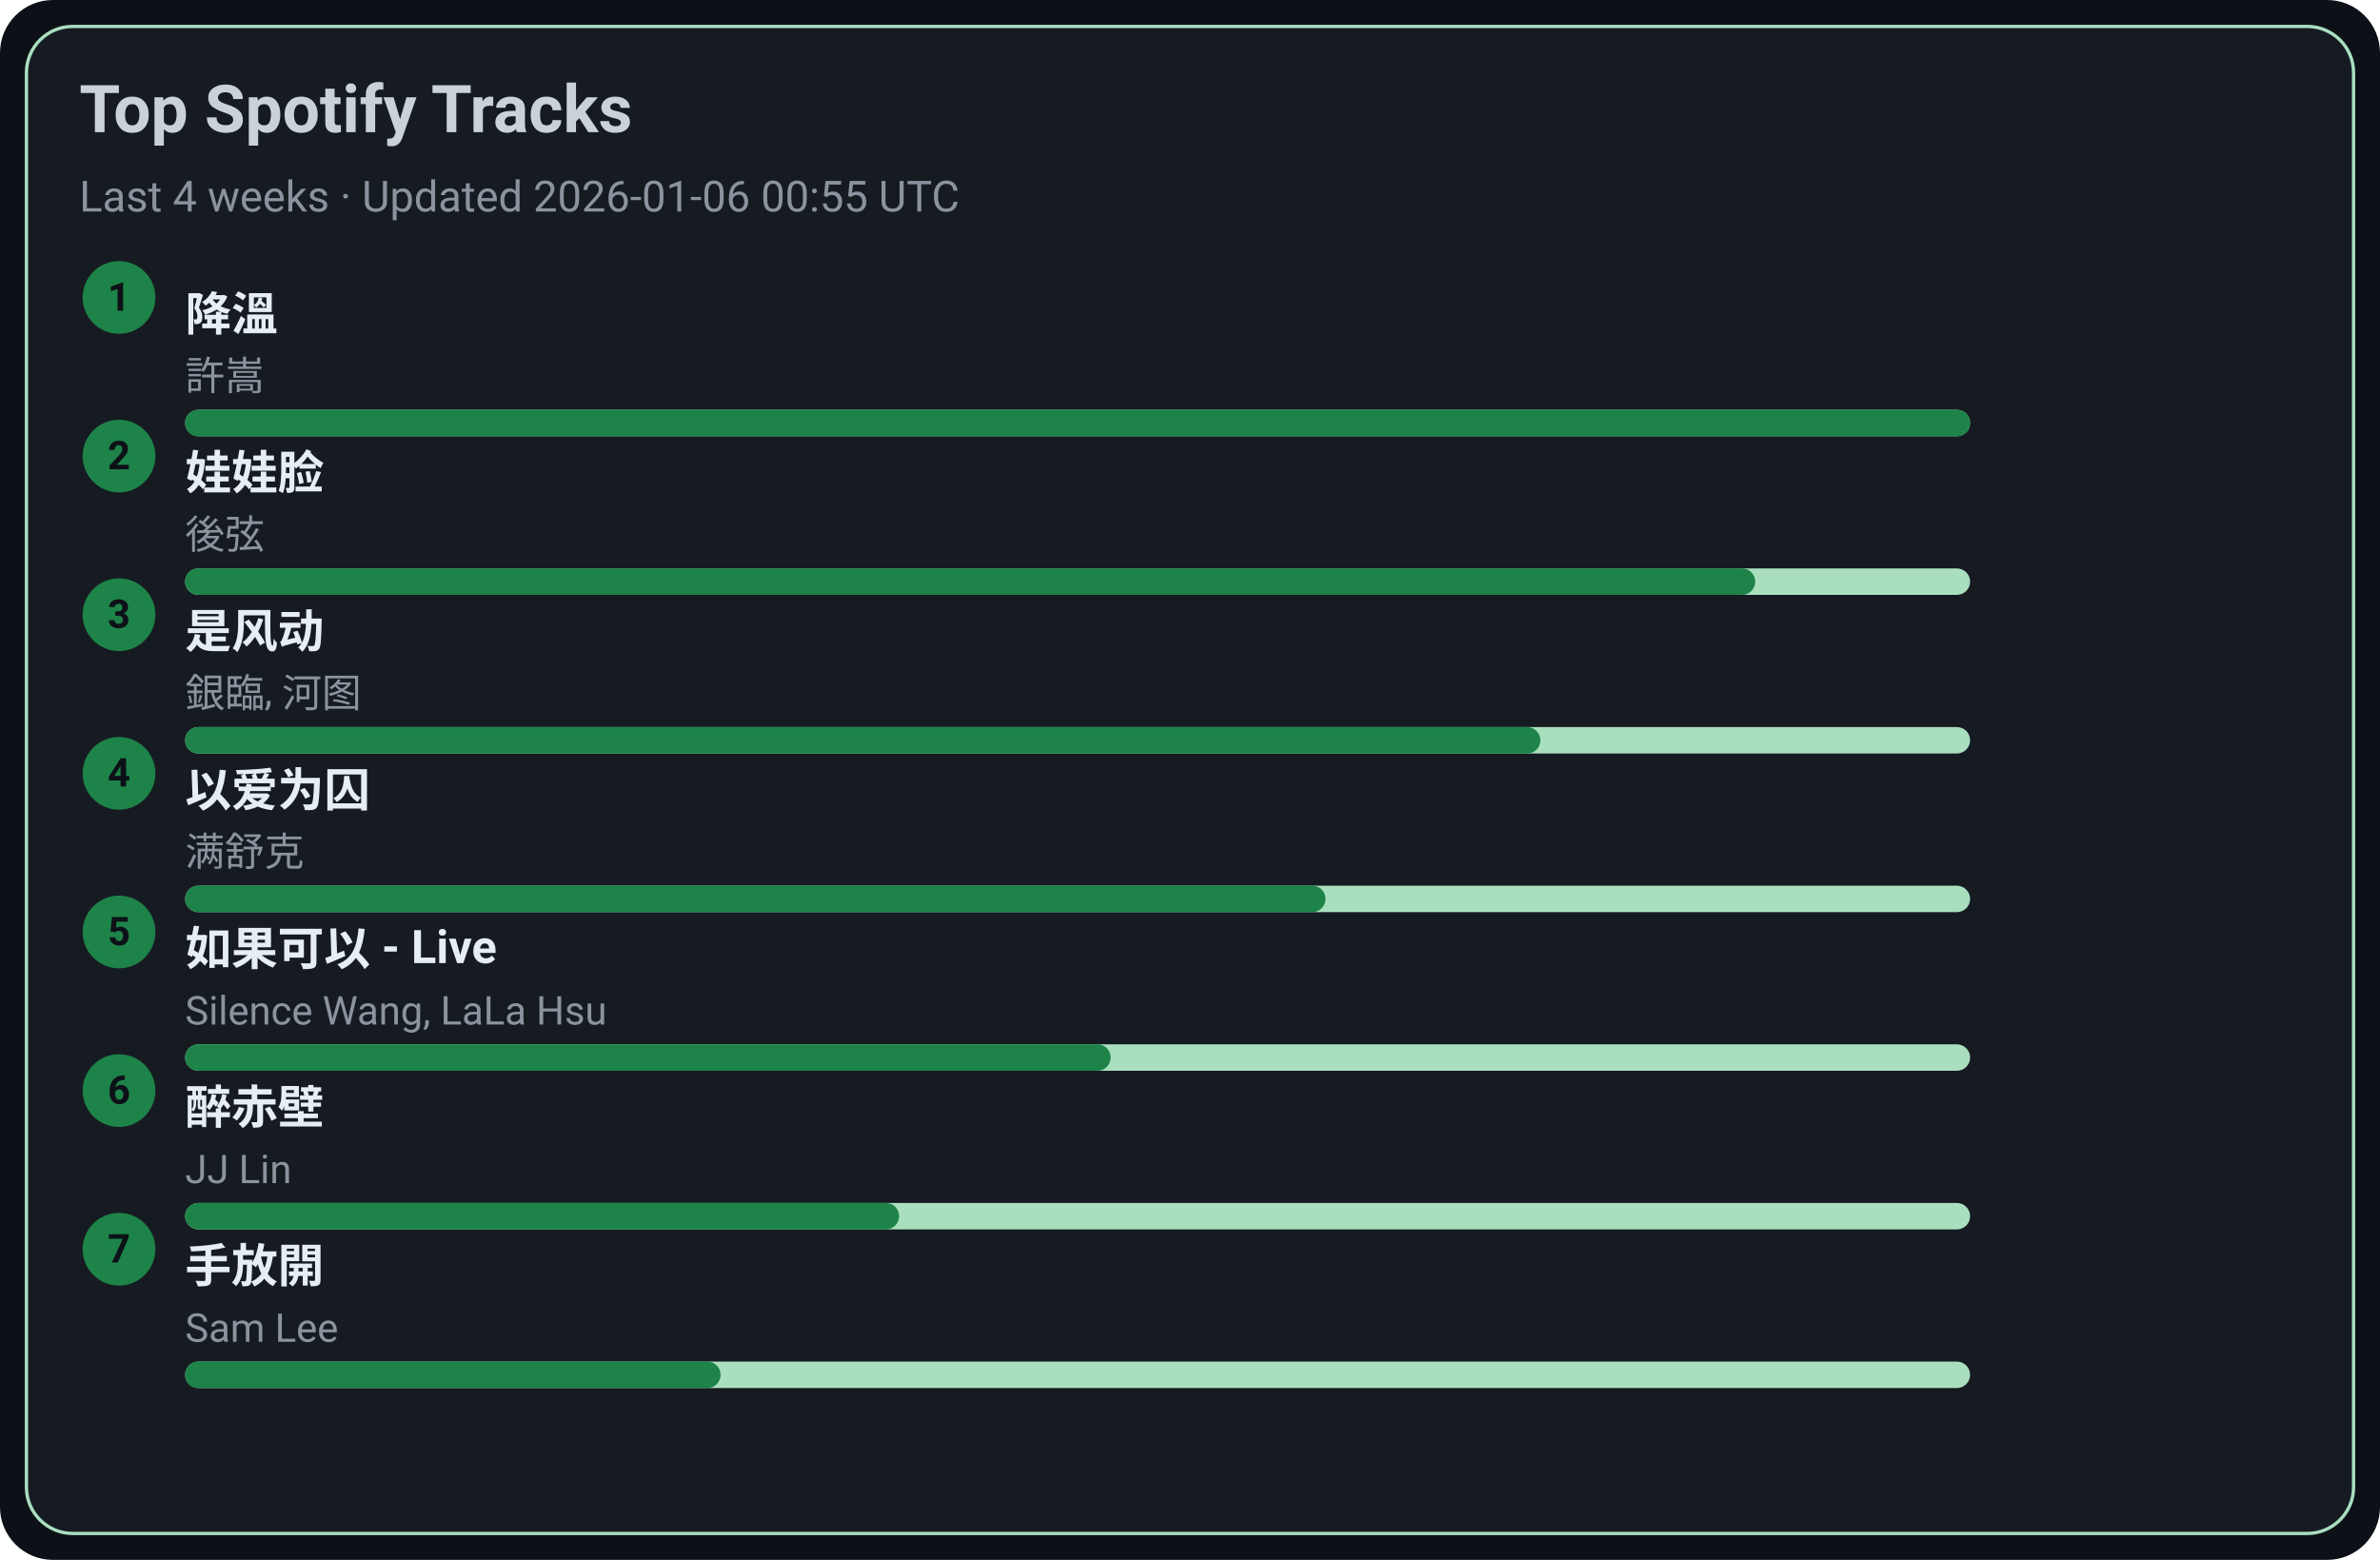
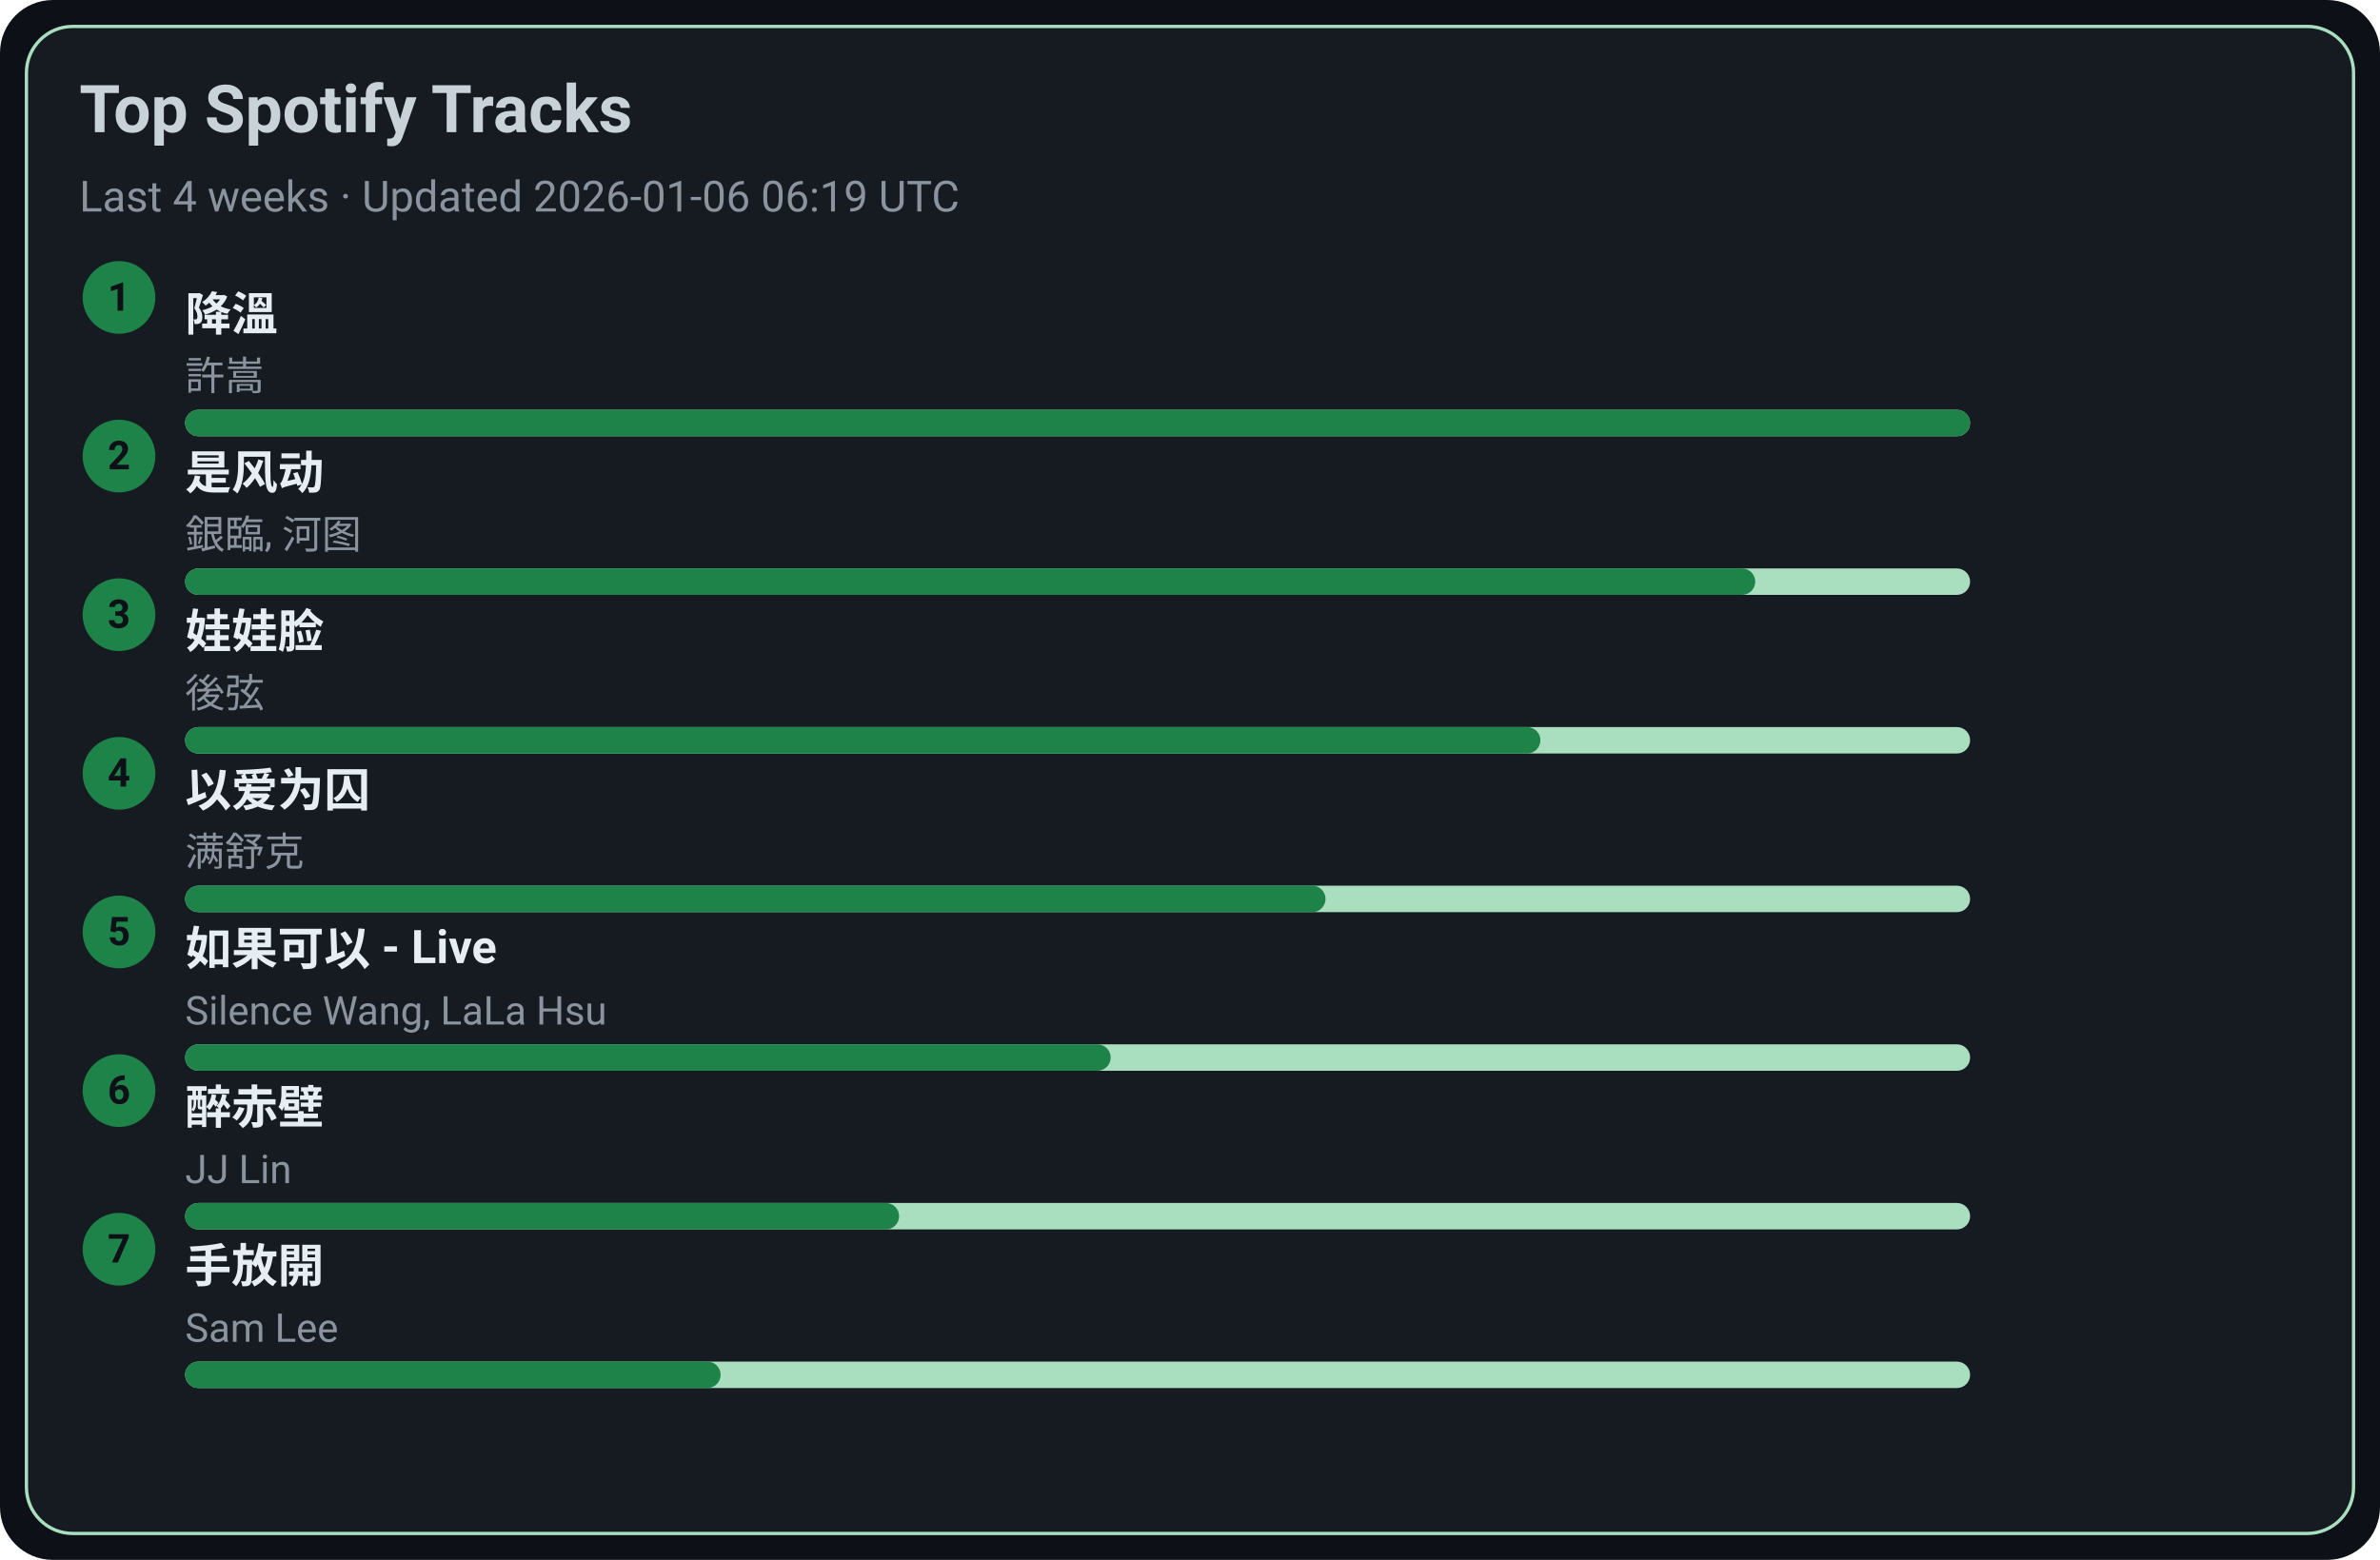
<svg xmlns="http://www.w3.org/2000/svg" width="720" height="472" viewBox="0 0 720 472">
  <style>text{font-family:-apple-system,BlinkMacSystemFont,Segoe UI,Roboto,Ubuntu,Helvetica Neue,Arial,Noto Sans,sans-serif}</style>
  <rect width="720" height="472" rx="16" fill="#0d1117" />
  <rect x="8" y="8" width="704" height="456" rx="14" fill="#161b22" stroke="#A9DFBF" />
  <text x="24" y="40" font-size="20" fill="#c9d1d9" font-weight="600">Top Spotify Tracks</text>
-   <text x="24" y="64" font-size="13" fill="#8b949e">Last 4 weeks · Updated 2026-01-06 00:55 UTC</text>
+   <text x="24" y="64" font-size="13" fill="#8b949e">Last 4 weeks · Updated 2026-01-06 06:19 UTC</text>
  <circle cx="36" cy="90" r="11" fill="#1D8348" />
  <text x="36" y="94" text-anchor="middle" font-size="12" fill="#0d1117" font-weight="700">1</text>
  <a href="https://open.spotify.com/track/2q9uhrOfyOnBa3oWR1PfYT" target="_blank" rel="noopener noreferrer">
    <text x="56" y="100" font-size="14" fill="#e6edf3" font-weight="600">降溫</text>
  </a>
  <text x="56" y="118" font-size="12" fill="#8b949e">許嵩</text>
  <rect x="56" y="124" width="540" height="8" rx="4" fill="#A9DFBF" />
  <rect x="56" y="124" width="540" height="8" rx="4" fill="#1D8348" />
  <circle cx="36" cy="138" r="11" fill="#1D8348" />
  <text x="36" y="142" text-anchor="middle" font-size="12" fill="#0d1117" font-weight="700">2</text>
-   <a href="https://open.spotify.com/track/08ouEICweFmqfgPJnRIQkE" target="_blank" rel="noopener noreferrer">
-     <text x="56" y="148" font-size="14" fill="#e6edf3" font-weight="600">娃娃脸</text>
+   <a href="https://open.spotify.com/track/3lePQ8c4jq7bTePsXEmslh" target="_blank" rel="noopener noreferrer">
+     <text x="56" y="148" font-size="14" fill="#e6edf3" font-weight="600">是风动</text>
  </a>
-   <text x="56" y="166" font-size="12" fill="#8b949e">後弦</text>
+   <text x="56" y="166" font-size="12" fill="#8b949e">銀臨, 河图</text>
  <rect x="56" y="172" width="540" height="8" rx="4" fill="#A9DFBF" />
  <rect x="56" y="172" width="475" height="8" rx="4" fill="#1D8348" />
  <circle cx="36" cy="186" r="11" fill="#1D8348" />
  <text x="36" y="190" text-anchor="middle" font-size="12" fill="#0d1117" font-weight="700">3</text>
-   <a href="https://open.spotify.com/track/3lePQ8c4jq7bTePsXEmslh" target="_blank" rel="noopener noreferrer">
-     <text x="56" y="196" font-size="14" fill="#e6edf3" font-weight="600">是风动</text>
+   <a href="https://open.spotify.com/track/08ouEICweFmqfgPJnRIQkE" target="_blank" rel="noopener noreferrer">
+     <text x="56" y="196" font-size="14" fill="#e6edf3" font-weight="600">娃娃脸</text>
  </a>
-   <text x="56" y="214" font-size="12" fill="#8b949e">銀臨, 河图</text>
+   <text x="56" y="214" font-size="12" fill="#8b949e">後弦</text>
  <rect x="56" y="220" width="540" height="8" rx="4" fill="#A9DFBF" />
  <rect x="56" y="220" width="410" height="8" rx="4" fill="#1D8348" />
  <circle cx="36" cy="234" r="11" fill="#1D8348" />
  <text x="36" y="238" text-anchor="middle" font-size="12" fill="#0d1117" font-weight="700">4</text>
  <a href="https://open.spotify.com/track/0RW2LEfGQK5BaIho6sSLqf" target="_blank" rel="noopener noreferrer">
    <text x="56" y="244" font-size="14" fill="#e6edf3" font-weight="600">以爱为囚</text>
  </a>
  <text x="56" y="262" font-size="12" fill="#8b949e">满舒克</text>
  <rect x="56" y="268" width="540" height="8" rx="4" fill="#A9DFBF" />
  <rect x="56" y="268" width="345" height="8" rx="4" fill="#1D8348" />
  <circle cx="36" cy="282" r="11" fill="#1D8348" />
  <text x="36" y="286" text-anchor="middle" font-size="12" fill="#0d1117" font-weight="700">5</text>
  <a href="https://open.spotify.com/track/6IF65dJzfmPcX7jwDegwoo" target="_blank" rel="noopener noreferrer">
    <text x="56" y="292" font-size="14" fill="#e6edf3" font-weight="600">如果可以 - Live</text>
  </a>
  <text x="56" y="310" font-size="12" fill="#8b949e">Silence Wang, LaLa Hsu</text>
  <rect x="56" y="316" width="540" height="8" rx="4" fill="#A9DFBF" />
  <rect x="56" y="316" width="280" height="8" rx="4" fill="#1D8348" />
  <circle cx="36" cy="330" r="11" fill="#1D8348" />
  <text x="36" y="334" text-anchor="middle" font-size="12" fill="#0d1117" font-weight="700">6</text>
  <a href="https://open.spotify.com/track/69lAYqbyHL1A0gctdLd9WV" target="_blank" rel="noopener noreferrer">
    <text x="56" y="340" font-size="14" fill="#e6edf3" font-weight="600">醉赤壁</text>
  </a>
  <text x="56" y="358" font-size="12" fill="#8b949e">JJ Lin</text>
  <rect x="56" y="364" width="540" height="8" rx="4" fill="#A9DFBF" />
  <rect x="56" y="364" width="216" height="8" rx="4" fill="#1D8348" />
  <circle cx="36" cy="378" r="11" fill="#1D8348" />
  <text x="36" y="382" text-anchor="middle" font-size="12" fill="#0d1117" font-weight="700">7</text>
  <a href="https://open.spotify.com/track/2Dd9EXYXI2NNrLG61OtWQv" target="_blank" rel="noopener noreferrer">
    <text x="56" y="388" font-size="14" fill="#e6edf3" font-weight="600">手放開</text>
  </a>
  <text x="56" y="406" font-size="12" fill="#8b949e">Sam Lee</text>
  <rect x="56" y="412" width="540" height="8" rx="4" fill="#A9DFBF" />
  <rect x="56" y="412" width="162" height="8" rx="4" fill="#1D8348" />
</svg>
